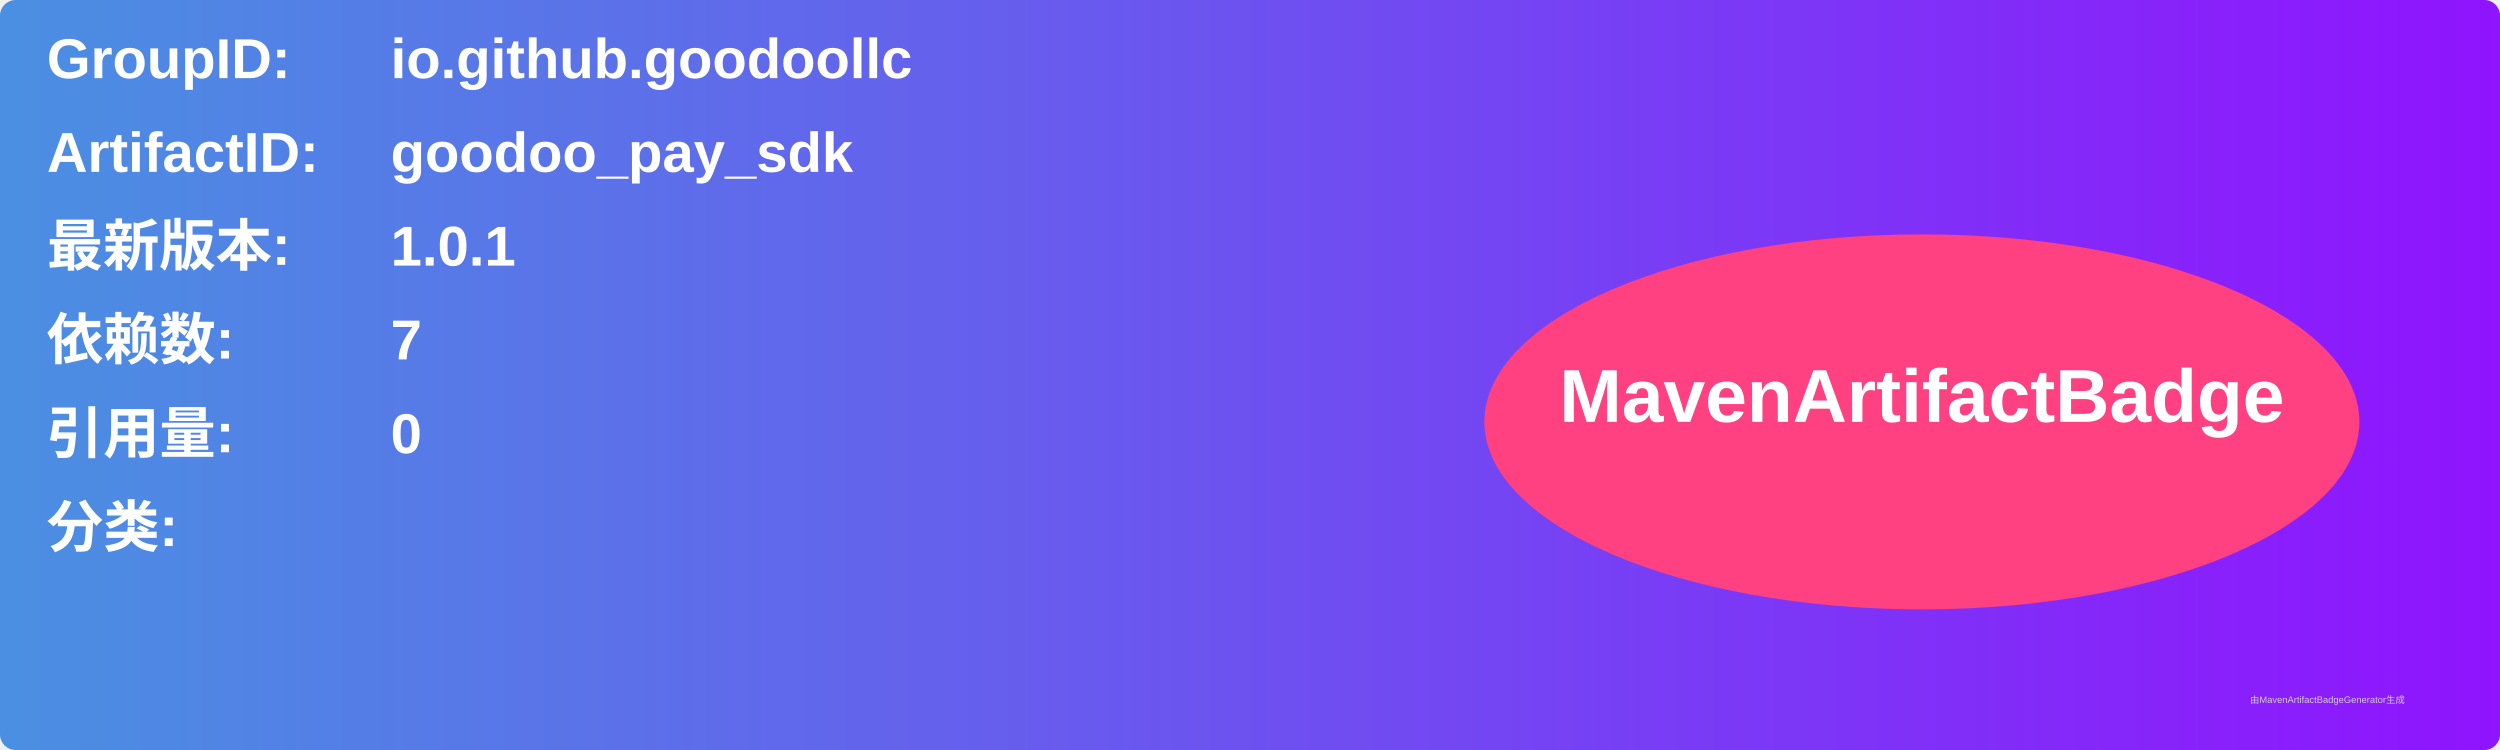
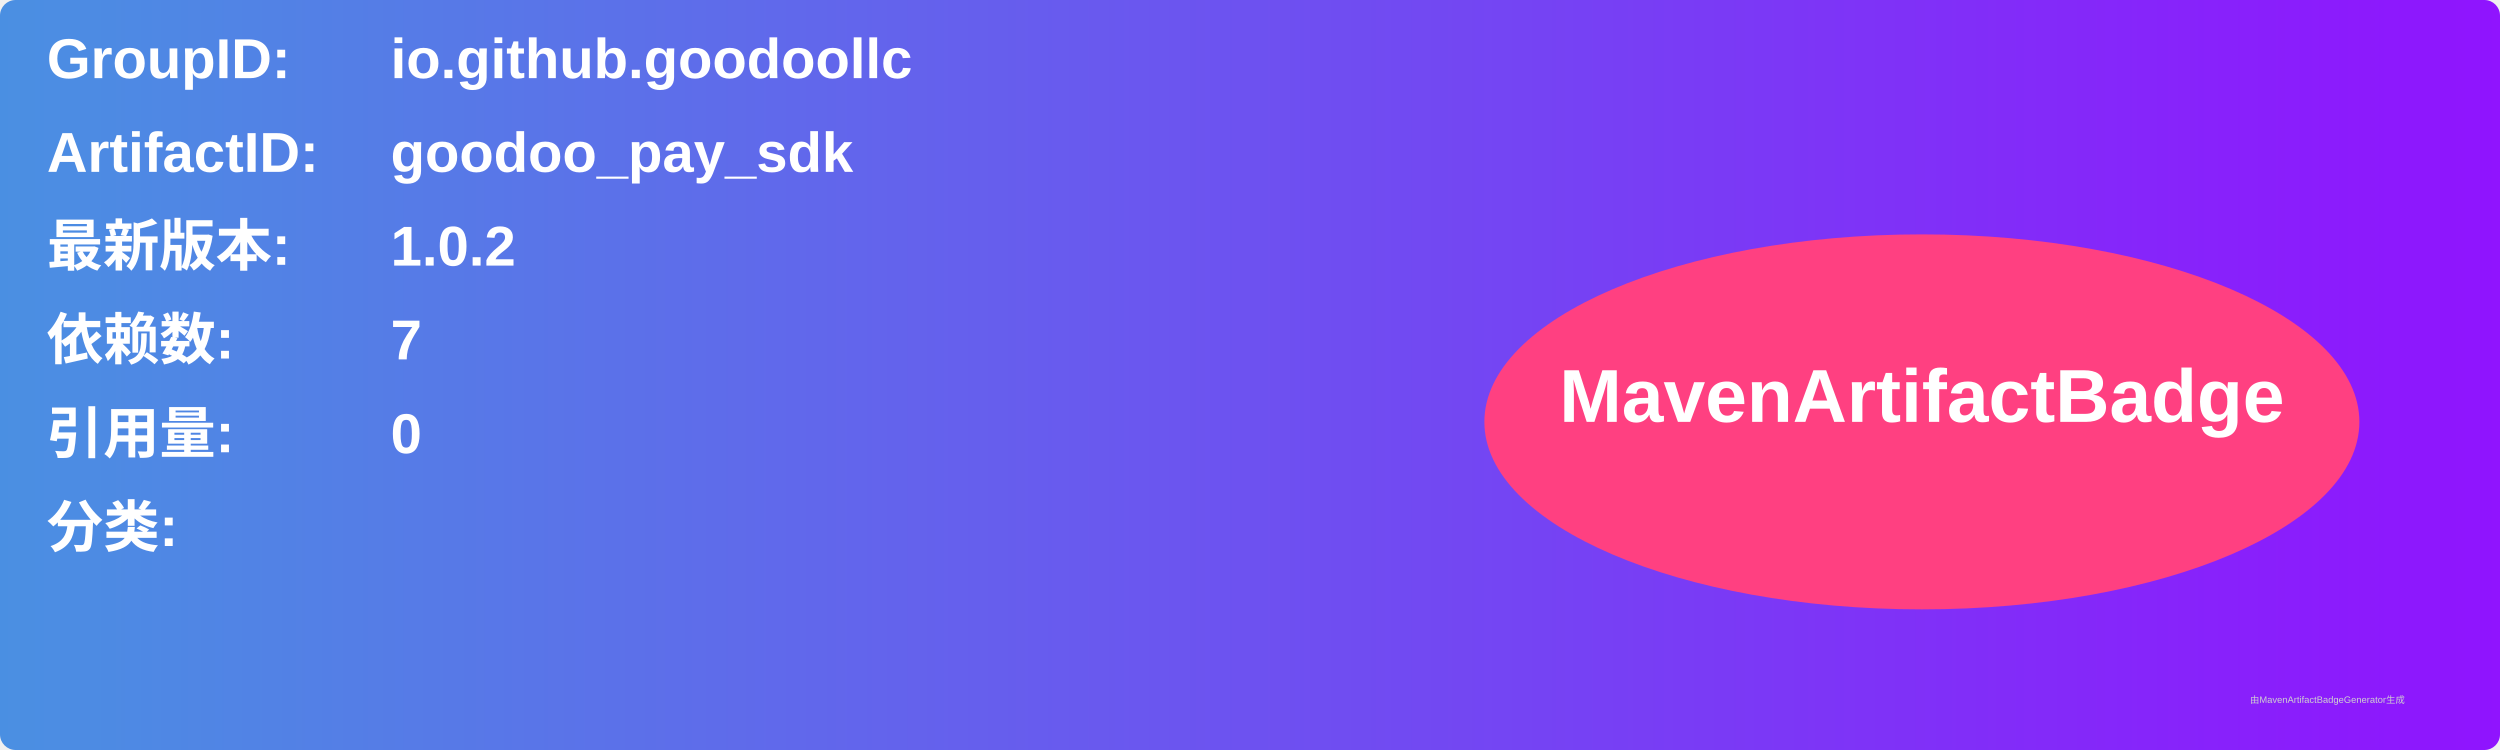
<svg xmlns="http://www.w3.org/2000/svg" width="800" height="240" viewBox="0 0 800 240">
  <linearGradient id="grad" x1="0%" y1="0%" x2="100%" y2="0%">
    <stop offset="0%" stop-color="#4a90e2" />
    <stop offset="100%" stop-color="#9013fe" />
  </linearGradient>
  <rect width="100%" height="100%" rx="5" ry="5" fill="url(#grad)" />
  <g transform="translate(15, 15)">
    <text x="0" y="10" font-family="Arial" font-size="18" fill="white" font-weight="bold" width="260">GroupID:</text>
    <text x="110" y="10" font-family="Arial" font-size="18" fill="white" font-weight="bold" width="460">io.github.goodoollc</text>
    <text x="0" y="40" font-family="Arial" font-size="18" fill="white" font-weight="bold" width="260">ArtifactID:</text>
    <text x="110" y="40" font-family="Arial" font-size="18" fill="white" font-weight="bold" width="460">goodoo_pay_sdk</text>
    <text x="0" y="70" font-family="Arial" font-size="18" fill="white" font-weight="bold">最新版本:</text>
    <text x="110" y="70" font-family="Arial" font-size="18" fill="white" font-weight="bold">
-       <tspan font-weight="bold">1.0.1</tspan>
+       <tspan font-weight="bold">1.0.2</tspan>
    </text>
    <text x="0" y="100" font-family="Arial" font-size="18" fill="white" font-weight="bold">依赖数: </text>
    <text x="110" y="100" font-family="Arial" font-size="18" fill="white">
      <tspan font-weight="bold">7</tspan>
    </text>
    <text x="0" y="130" font-family="Arial" font-size="18" fill="white" font-weight="bold">引用量: </text>
    <text x="110" y="130" font-family="Arial" font-size="18" fill="white">
      <tspan font-weight="bold">0</tspan>
    </text>
    <text x="0" y="160" font-family="Arial" font-size="18" fill="white" font-weight="bold">分类:</text>
    <text x="10" y="190" font-family="Arial" font-size="10" fill="white">
      <tspan font-weight="bold" />
    </text>
    <ellipse cx="600" cy="120" rx="140" ry="60" fill="#ff4081" />
    <text x="600" y="120" text-anchor="middle" font-family="Arial" font-size="24" fill="white" font-weight="bold">MavenArtifactBadge</text>
  </g>
  <text x="720" y="225" font-family="Arial" font-size="3" fill="#d0d0d0">由MavenArtifactBadgeGenerator生成</text>
</svg>
